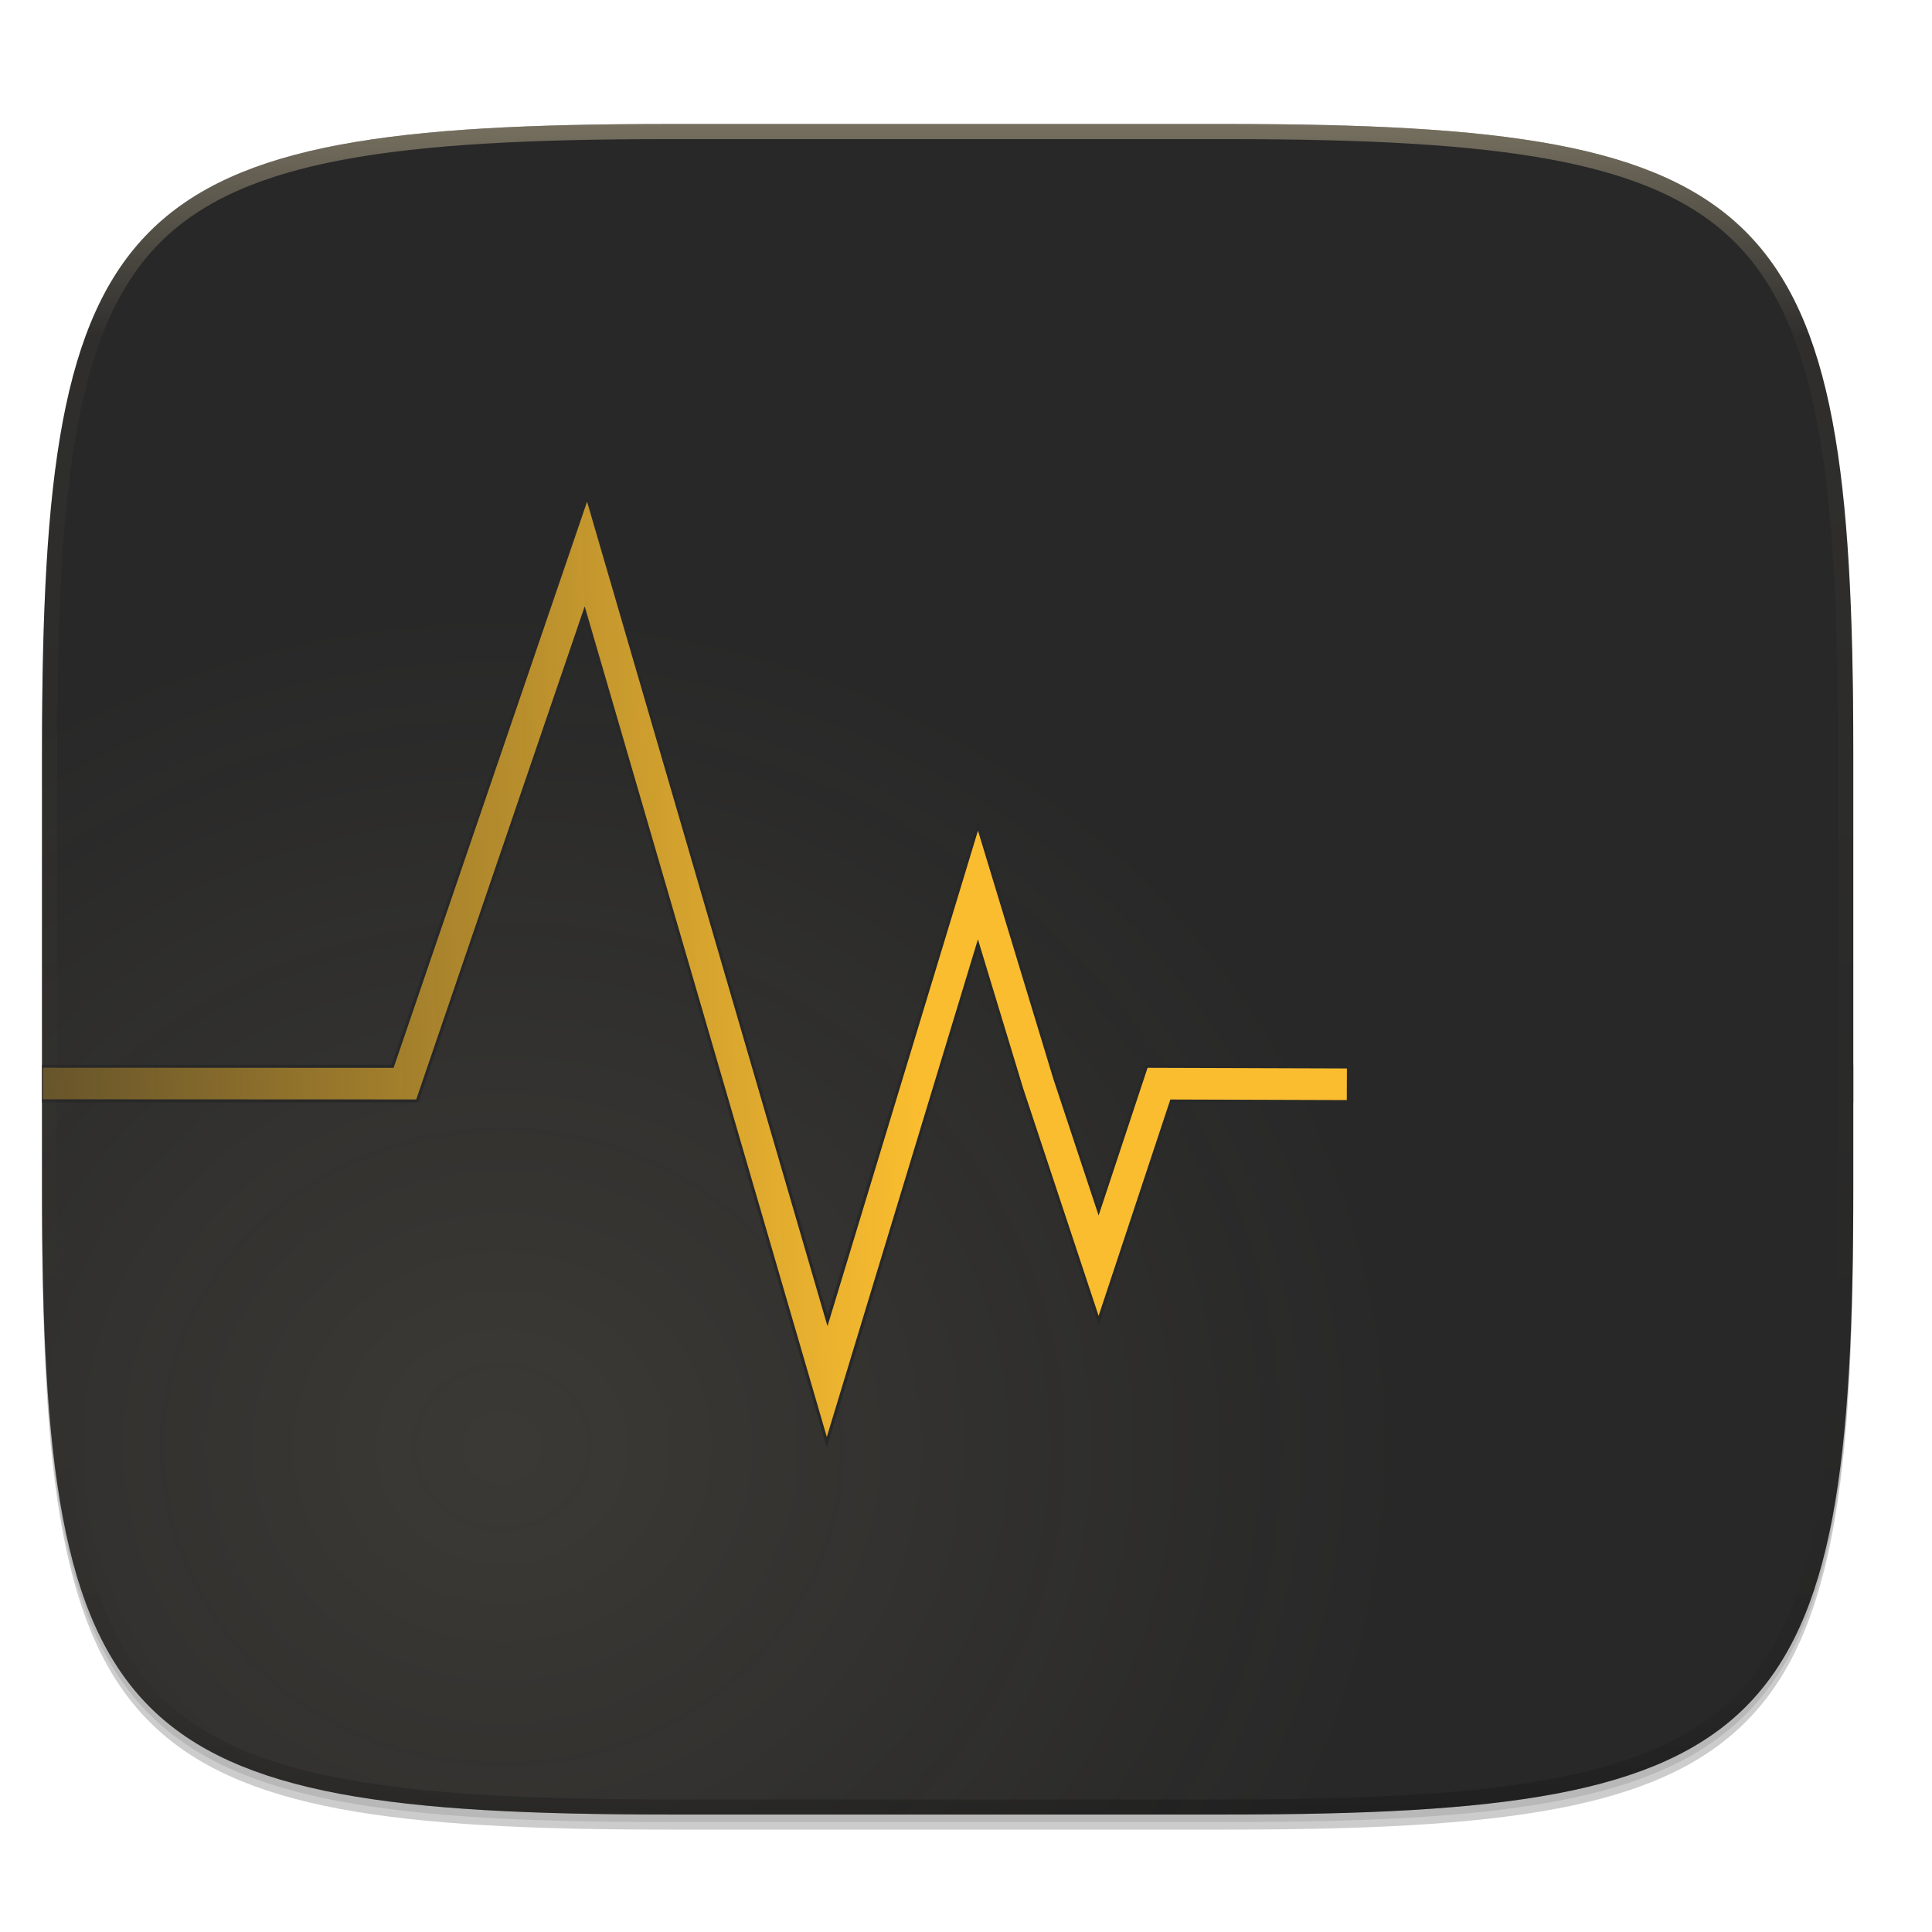
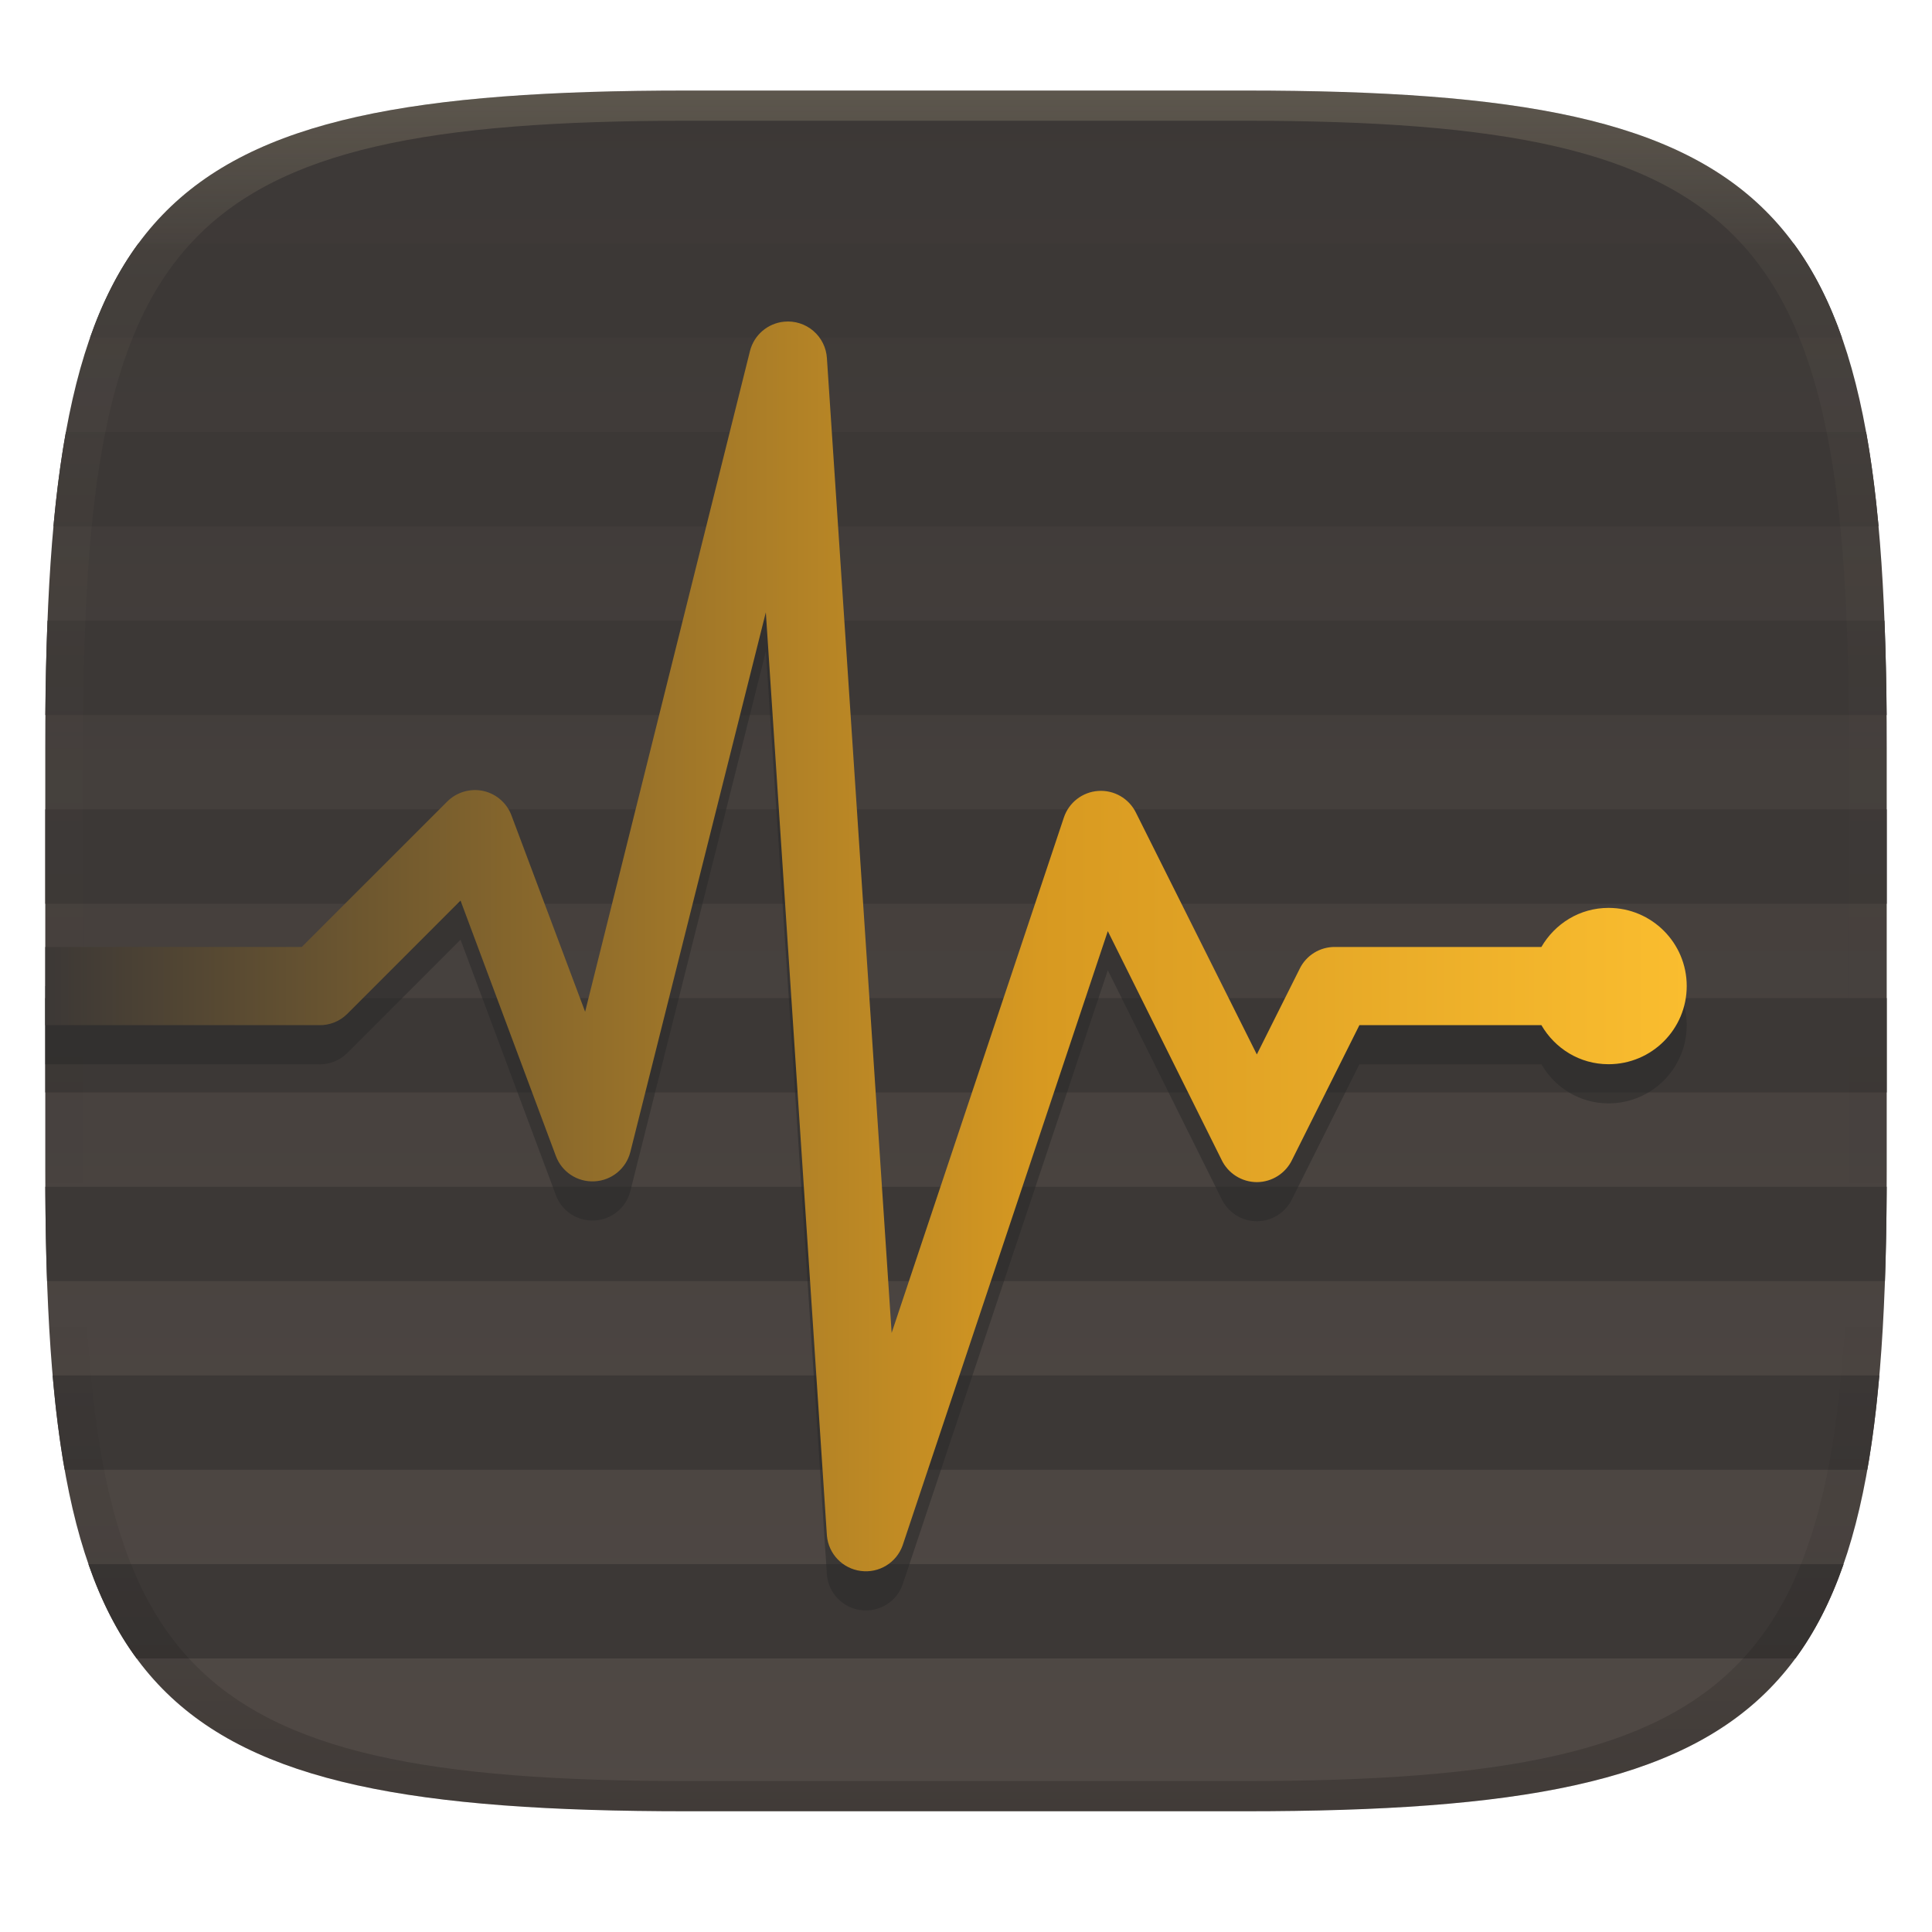
- <svg xmlns="http://www.w3.org/2000/svg" xmlns:xlink="http://www.w3.org/1999/xlink" width="256" height="256" version="1.0" enable-background="new">
+ <svg xmlns="http://www.w3.org/2000/svg" width="256" height="256" version="1.1">
  <defs>
-     <linearGradient id="b">
-       <stop offset="0" stop-color="#ebdbb2" />
-       <stop offset="1" stop-color="#ebdbb2" stop-opacity="0" />
+     <linearGradient id="linearGradient31" x1=".5" x2=".5" y2="1" gradientTransform="matrix(244,0,0,228,5.986,12)" gradientUnits="userSpaceOnUse">
+       <stop stop-color="#ebdbb2" stop-opacity=".2" offset="0" />
+       <stop stop-color="#ebdbb2" stop-opacity=".05" offset=".1" />
+       <stop stop-opacity="0" offset=".704" />
+       <stop stop-opacity=".1" offset=".897" />
+       <stop stop-opacity=".2" offset="1" />
    </linearGradient>
-     <linearGradient id="h" x1="296" x2="296" y1="-212" y2="236" gradientUnits="userSpaceOnUse" xlink:href="#a" />
-     <linearGradient id="a">
-       <stop offset="0" stop-color="#ebdbb2" />
-       <stop offset=".125" stop-color="#ebdbb2" stop-opacity=".098" />
-       <stop offset=".925" stop-opacity=".098" />
-       <stop offset="1" stop-opacity=".498" />
+     <linearGradient id="linearGradient6" x1="140" x2="140" y1="12" y2="240" gradientUnits="userSpaceOnUse">
+       <stop stop-color="#3c3836" offset="0" />
+       <stop stop-color="#504945" offset="1" />
    </linearGradient>
-     <clipPath id="g" clipPathUnits="userSpaceOnUse">
-       <path d="M361.938-212C507.235-212 528-191.287 528-46.125v116.25C528 215.286 507.235 236 361.937 236H214.063C68.766 236 48 215.286 48 70.125v-116.25C48-191.287 68.765-212 214.063-212z" fill="#b16286" />
-     </clipPath>
-     <radialGradient id="e" cx="66.542" cy="240.261" r="120" fx="66.542" fy="240.261" gradientTransform="matrix(1 0 0 .93333 0 11.495)" gradientUnits="userSpaceOnUse" xlink:href="#b" />
-     <linearGradient id="f" x1="31.997" x2="-11.574" y1="261.252" y2="262.067" gradientTransform="matrix(.91583 0 0 1.00509 2.256 -2.154)" gradientUnits="userSpaceOnUse">
-       <stop offset="0" stop-color="#fabd2f" />
-       <stop offset="1" stop-color="#fabd2f" stop-opacity="0" />
+     <linearGradient id="linearGradient12-9" x1="6" x2="223.5" y1="128" y2="128" gradientTransform="translate(0 -2.597)" gradientUnits="userSpaceOnUse">
+       <stop stop-color="#3c3836" offset="0" />
+       <stop stop-color="#d79921" offset=".605" />
+       <stop stop-color="#fabd2f" offset="1" />
    </linearGradient>
  </defs>
-   <path d="M162.537 62.432c72.648 0 83.031 10.357 83.031 82.937v58.125c0 72.581-10.383 82.938-83.031 82.938H88.599c-72.648 0-83.031-10.357-83.031-82.938V145.37c0-72.58 10.383-82.937 83.031-82.937z" opacity=".2" filter="url(#c)" transform="translate(0 -44)" />
-   <path d="M162.537 61.432c72.648 0 83.031 10.357 83.031 82.937v58.125c0 72.581-10.383 82.938-83.031 82.938H88.599c-72.648 0-83.031-10.357-83.031-82.938V144.37c0-72.58 10.383-82.937 83.031-82.937z" opacity=".1" filter="url(#d)" transform="translate(0 -44)" />
-   <path d="M162.537 16.432c72.648 0 83.031 10.357 83.031 82.937v58.125c0 72.581-10.383 82.938-83.031 82.938H88.599c-72.648 0-83.031-10.357-83.031-82.938V99.37c0-72.58 10.383-82.937 83.031-82.937z" fill="#282828" />
-   <path d="M162.537 60.432c72.648 0 83.031 10.357 83.031 82.937v58.125c0 72.581-10.383 82.938-83.031 82.938H88.599c-72.648 0-83.031-10.357-83.031-82.938V143.37c0-72.58 10.383-82.937 83.031-82.937z" opacity=".1" fill="url(#e)" transform="translate(0 -44)" />
-   <g>
-     <path style="font-variation-settings:normal;inline-size:0" d="M77.821 65.13l-25.956 75.959H5.568v5h49.873l22.001-64.394 32.11 110.13 20.036-65.95 5.605 18.467 10.381 31.32 9.793-29.572h90.201v-5.001h-93.809l-6.185 18.675-5.613-16.928-10.373-34.162-19.94 65.627z" fill="#282828" />
-     <path style="font-variation-settings:normal;inline-size:0" d="M21.09 248.518l-6.217 18.195-11.276-.005v1.014l12.003.005 5.414-15.846 7.78 26.691 4.856-15.99 1.455 4.791 2.424 7.31 2.305-6.954 5.67.019.004-1.016-6.406-.021-1.573 4.746-1.455-4.39-2.422-7.977-4.836 15.924z" fill="url(#f)" transform="matrix(4.12332 0 0 4.12332 -9.171 -958.244)" />
-   </g>
-   <g>
-     <path style="font-variation-settings:normal;inline-size:0" d="M214.063-216c-72.84 0-115.523 4.883-140.344 29.672C48.898-161.538 44-118.897 44-46.125v116.25c0 72.771 4.898 115.414 29.719 140.203C98.539 235.118 141.224 240 214.063 240h147.875c72.838 0 115.522-4.883 140.343-29.672C527.102 185.538 532 142.896 532 70.125v-116.25c0-72.772-4.898-115.414-29.719-140.203C477.461-211.118 434.776-216 361.937-216zm0 8h147.875c72.458 0 112.805 5.474 134.69 27.332C518.516-158.81 524-118.515 524-46.125v116.25c0 72.39-5.485 112.685-27.371 134.543C474.743 226.526 434.396 232 361.938 232H214.063c-72.46 0-112.806-5.474-134.692-27.332C57.485 182.81 52 142.515 52 70.125v-116.25c0-72.39 5.485-112.685 27.371-134.543C101.257-202.526 141.604-208 214.063-208z" clip-path="url(#g)" transform="matrix(.5 0 0 .5 -18.432 122.432)" opacity=".4" fill="url(#h)" />
-   </g>
+   <path d="m165 12c72 0 85 15 85 87v56c0 70-13 85-85 85h-74c-72 0-85-15-85-85v-56c0-72 13-87 85-87z" fill="url(#linearGradient6)" style="isolation:isolate" />
+   <path d="m18.344 32.25c-2.629 3.562-4.732 7.705-6.415 12.5h232.14c-1.683-4.795-3.786-8.938-6.415-12.5zm-9.614 25c-0.692 3.818-1.239 8.057-1.648 12.505l241.84-0.005c-0.41-4.447-0.956-8.682-1.648-12.5zm-2.437 25c-0.157 3.95-0.255 8.116-0.29 12.5h243.99c-0.035-4.384-0.133-8.55-0.29-12.5zm-0.294 25v12.5h244v-12.5zm0 25v12.5h244v-12.5zm0.005 25c0.019 4.386 0.09 8.547 0.231 12.5h243.53c0.141-3.953 0.212-8.114 0.231-12.5zm0.968 25c0.391 4.45 0.918 8.678 1.595 12.5h238.86c0.677-3.822 1.204-8.05 1.595-12.5zm4.745 25c1.666 4.793 3.758 8.936 6.385 12.5h219.8c2.626-3.564 4.719-7.707 6.385-12.5z" fill="#3c3836" style="isolation:isolate" />
+   <path d="m6 141.03h36.25a5.129 5.129 0 0 0 3.723-1.456l15.049-15.054 12.626 33.827a5.158 5.158 0 0 0 5.116 3.376 5.157 5.157 0 0 0 4.754-3.863l17.959-71.532 8.094 122.35a5.168 5.168 0 0 0 4.49 4.671 5.161 5.161 0 0 0 5.541-3.381l27.188-81.397 15.054 30.258a5.2 5.2 0 0 0 4.692 2.999 5.2 5.2 0 0 0 4.692-2.993l8.901-17.809h24.112c1.802 3.096 5.075 5.178 8.902 5.178 5.72 0 10.357-4.637 10.357-10.357s-4.637-10.357-10.357-10.357c-3.822 0-7.1 2.082-8.902 5.178h-27.348a5.15 5.15 0 0 0-4.692 2.916l-5.665 11.325-16.023-32.045a5.173 5.173 0 0 0-9.544 0.648l-22.822 68.295-8.576-129.14a5.176 5.176 0 0 0-5.665-4.853 5.18 5.18 0 0 0-4.531 3.889l-21.843 87.549-9.715-25.893a5.183 5.183 0 0 0-3.739-3.355 5.205 5.205 0 0 0-4.837 1.413l-19.259 19.254h-33.982z" fill="#282828" opacity=".5" style="isolation:isolate" />
+   <path d="m6 135.84h36.25a5.129 5.129 0 0 0 3.723-1.456l15.049-15.054 12.626 33.827a5.158 5.158 0 0 0 5.116 3.376 5.157 5.157 0 0 0 4.754-3.863l17.959-71.532 8.094 122.35a5.168 5.168 0 0 0 4.49 4.671 5.161 5.161 0 0 0 5.541-3.381l27.188-81.397 15.054 30.258a5.2 5.2 0 0 0 4.692 2.999 5.2 5.2 0 0 0 4.692-2.993l8.901-17.809h24.112c1.802 3.096 5.075 5.178 8.902 5.178 5.72 0 10.357-4.637 10.357-10.357s-4.637-10.357-10.357-10.357c-3.822 0-7.1 2.082-8.902 5.178h-27.348a5.15 5.15 0 0 0-4.692 2.916l-5.665 11.325-16.023-32.045a5.173 5.173 0 0 0-9.544 0.648l-22.822 68.295-8.576-129.14a5.176 5.176 0 0 0-5.665-4.853 5.18 5.18 0 0 0-4.531 3.889l-21.843 87.549-9.715-25.893a5.183 5.183 0 0 0-3.739-3.355 5.205 5.205 0 0 0-4.837 1.413l-19.259 19.254h-33.982z" fill="url(#linearGradient12-9)" style="isolation:isolate" />
+   <path d="m91 12c-72 0-85 15-85 87v56c0 70 13 85 85 85h74c72 0 85-15 85-85v-56c0-72-13-87-85-87zm0 4h74c68 0 80 15 80 83v56c0 66-12 81-80 81h-74c-68 0-80-15-80-81v-56c0-68 12-83 80-83z" fill="url(#linearGradient31)" style="isolation:isolate" />
</svg>
